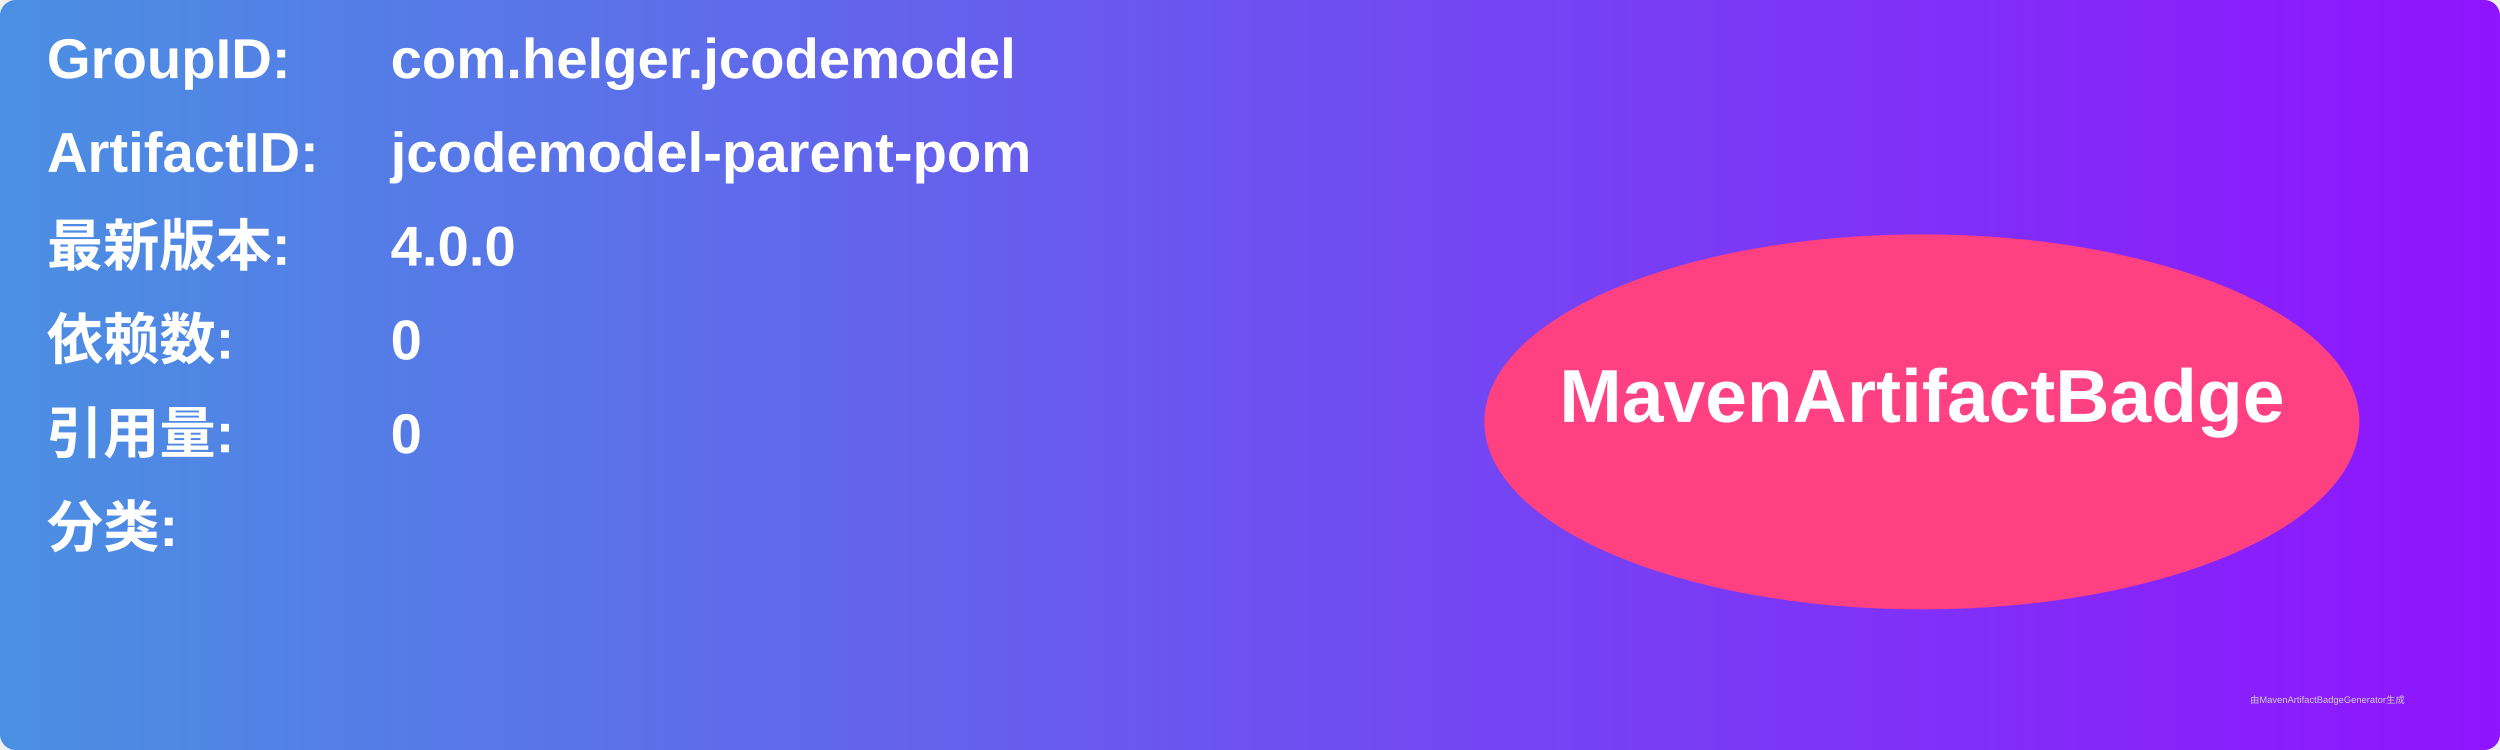
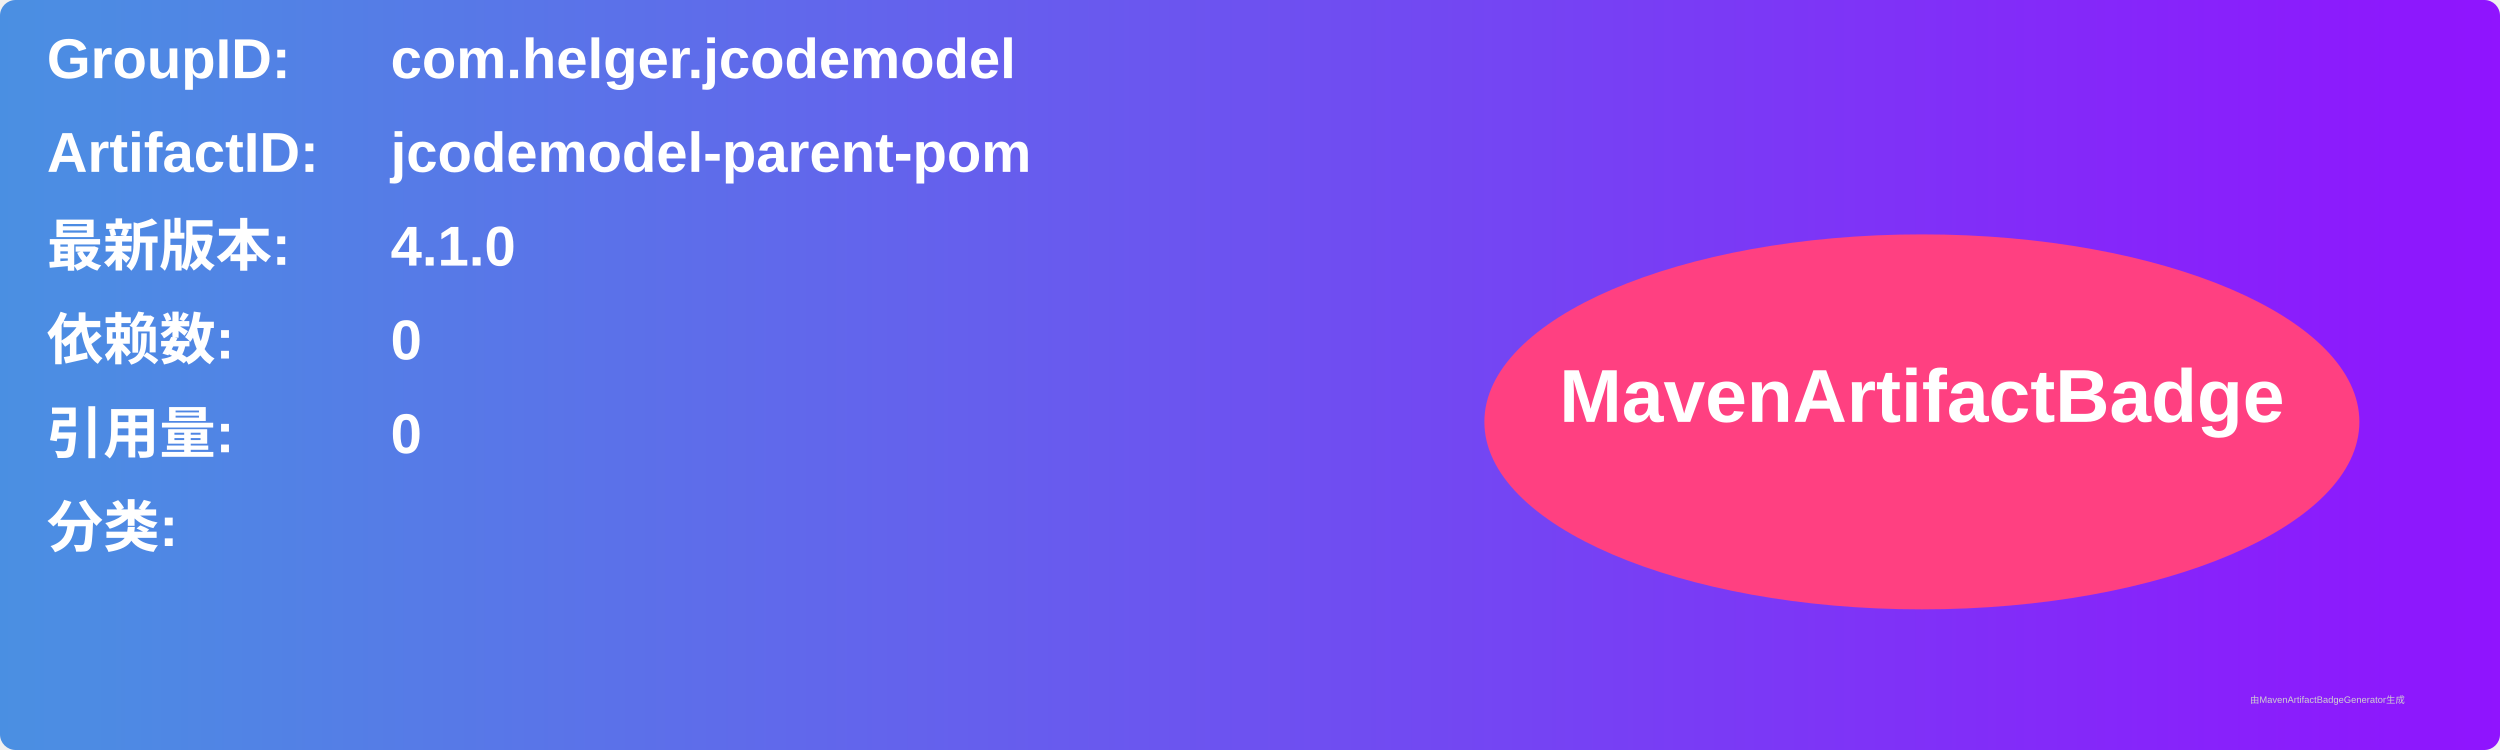
<svg xmlns="http://www.w3.org/2000/svg" width="800" height="240" viewBox="0 0 800 240">
  <linearGradient id="grad" x1="0%" y1="0%" x2="100%" y2="0%">
    <stop offset="0%" stop-color="#4a90e2" />
    <stop offset="100%" stop-color="#9013fe" />
  </linearGradient>
  <rect width="100%" height="100%" rx="5" ry="5" fill="url(#grad)" />
  <g transform="translate(15, 15)">
    <text x="0" y="10" font-family="Arial" font-size="18" fill="white" font-weight="bold" width="260">GroupID:</text>
    <text x="110" y="10" font-family="Arial" font-size="18" fill="white" font-weight="bold" width="460">com.helger.jcodemodel</text>
    <text x="0" y="40" font-family="Arial" font-size="18" fill="white" font-weight="bold" width="260">ArtifactID:</text>
    <text x="110" y="40" font-family="Arial" font-size="18" fill="white" font-weight="bold" width="460">jcodemodel-parent-pom</text>
    <text x="0" y="70" font-family="Arial" font-size="18" fill="white" font-weight="bold">最新版本:</text>
    <text x="110" y="70" font-family="Arial" font-size="18" fill="white" font-weight="bold">
-       <tspan font-weight="bold">4.0.0</tspan>
+       <tspan font-weight="bold">4.1.0</tspan>
    </text>
    <text x="0" y="100" font-family="Arial" font-size="18" fill="white" font-weight="bold">依赖数: </text>
    <text x="110" y="100" font-family="Arial" font-size="18" fill="white">
      <tspan font-weight="bold">0</tspan>
    </text>
    <text x="0" y="130" font-family="Arial" font-size="18" fill="white" font-weight="bold">引用量: </text>
    <text x="110" y="130" font-family="Arial" font-size="18" fill="white">
      <tspan font-weight="bold">0</tspan>
    </text>
    <text x="0" y="160" font-family="Arial" font-size="18" fill="white" font-weight="bold">分类:</text>
    <text x="10" y="190" font-family="Arial" font-size="10" fill="white">
      <tspan font-weight="bold" />
    </text>
    <ellipse cx="600" cy="120" rx="140" ry="60" fill="#ff4081" />
    <text x="600" y="120" text-anchor="middle" font-family="Arial" font-size="24" fill="white" font-weight="bold">MavenArtifactBadge</text>
  </g>
  <text x="720" y="225" font-family="Arial" font-size="3" fill="#d0d0d0">由MavenArtifactBadgeGenerator生成</text>
</svg>
